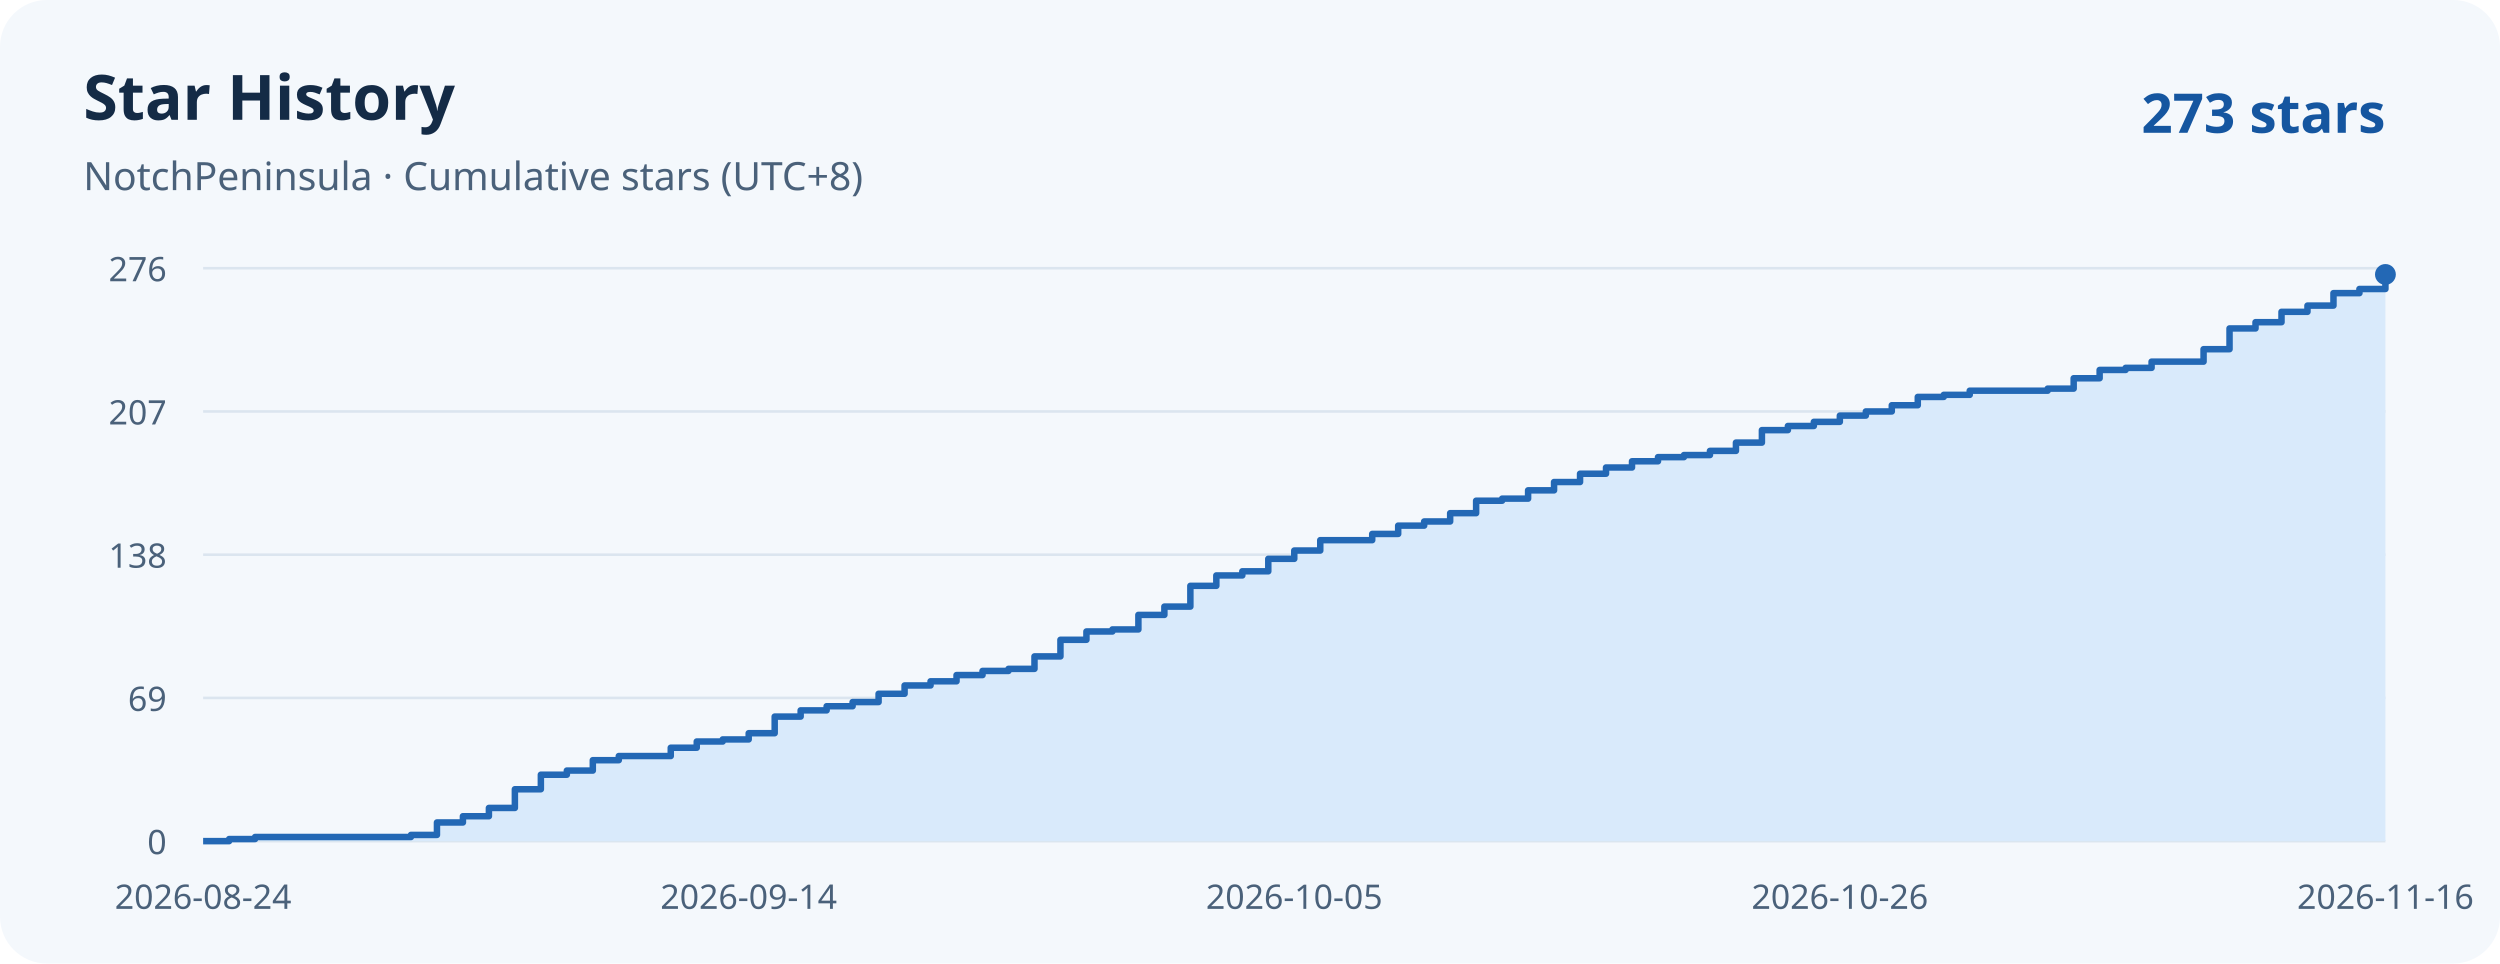
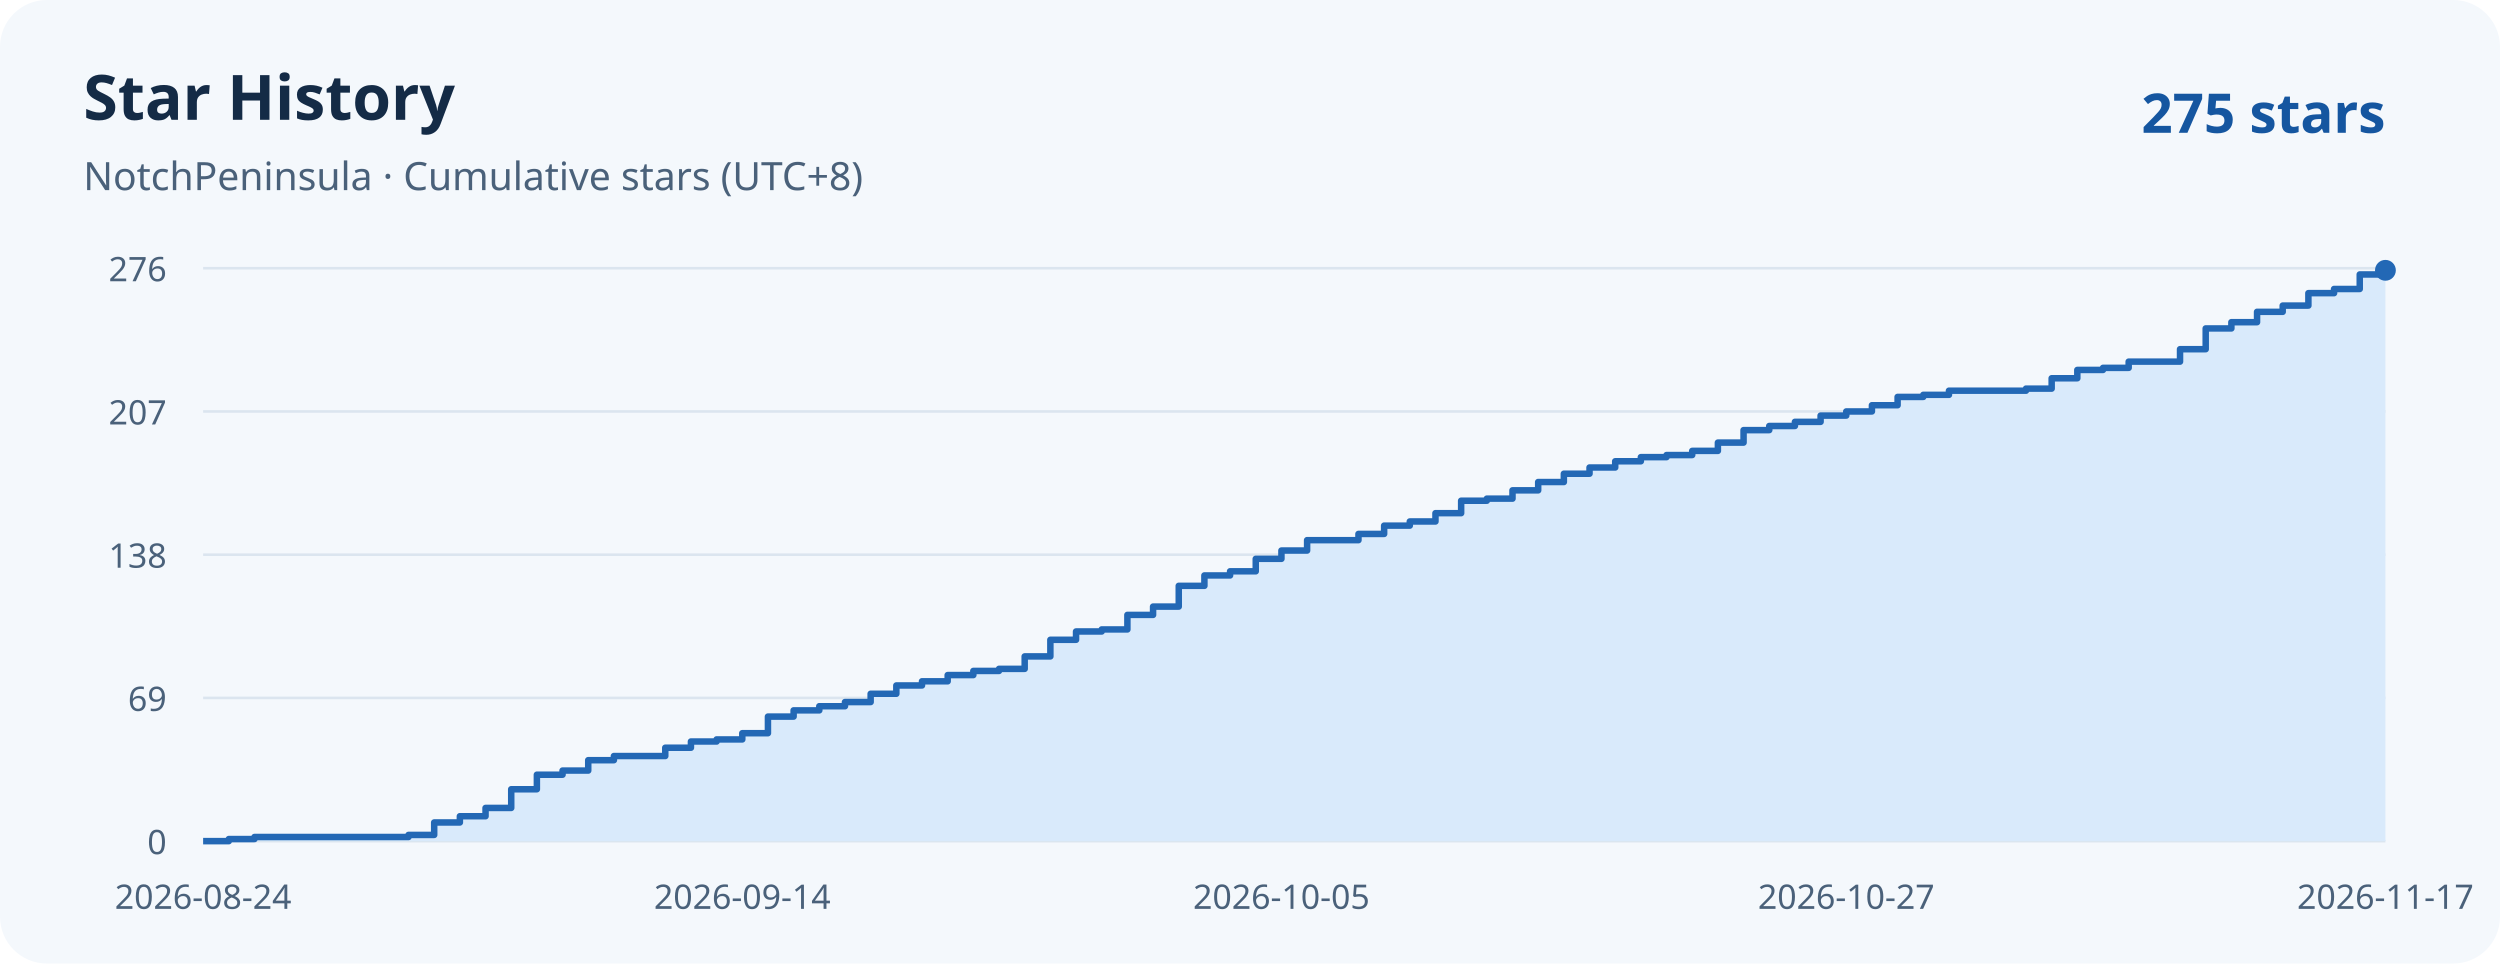
<svg xmlns="http://www.w3.org/2000/svg" width="960" height="370" viewBox="0 0 960 370" role="img" aria-labelledby="title desc">
  <rect width="960" height="370" rx="18" fill="#f4f8fc" />
  <g font-family="system-ui, sans-serif">
    <text x="32" y="46" fill="#142b46" font-weight="700" font-size="24">Star History</text>
    <text x="32" y="73" fill="#4a617a" font-size="15">NotchPeninsula · Cumulative stars (UTC+8)</text>
-     <text x="916" y="51" text-anchor="end" fill="#1556a0" font-weight="700" font-size="21">273 stars</text>
+     <text x="916" y="51" text-anchor="end" fill="#1556a0" font-weight="700" font-size="21">275 stars</text>
    <g fill="#4a617a" font-size="13">
      <path d="M 78 323 H 916" stroke="#dbe5ef" />
      <text x="64" y="328" text-anchor="end">0</text>
      <path d="M 78 268 H 916" stroke="#dbe5ef" />
      <text x="64" y="273" text-anchor="end">69</text>
      <path d="M 78 213 H 916" stroke="#dbe5ef" />
      <text x="64" y="218" text-anchor="end">138</text>
      <path d="M 78 158 H 916" stroke="#dbe5ef" />
      <text x="64" y="163" text-anchor="end">207</text>
      <path d="M 78 103 H 916" stroke="#dbe5ef" />
      <text x="64" y="108" text-anchor="end">276</text>
      <text x="78.00" y="349" text-anchor="middle">2026-08-24</text>
-       <text x="287.50" y="349" text-anchor="middle">2026-09-14</text>
-       <text x="497.00" y="349" text-anchor="middle">2026-10-05</text>
-       <text x="706.50" y="349" text-anchor="middle">2026-10-26</text>
-       <text x="916.00" y="349" text-anchor="middle">2026-11-16</text>
+       <text x="285.04" y="349" text-anchor="middle">2026-09-14</text>
+       <text x="492.07" y="349" text-anchor="middle">2026-10-05</text>
+       <text x="708.96" y="349" text-anchor="middle">2026-10-27</text>
+       <text x="916.00" y="349" text-anchor="middle">2026-11-17</text>
    </g>
  </g>
-   <path d="M 78 323 H 87.98 V 322.20 H 97.95 V 321.41 H 157.81 V 320.61 H 167.79 V 315.83 H 177.76 V 313.43 H 187.74 V 310.25 H 197.71 V 303.07 H 207.69 V 297.49 H 217.67 V 295.90 H 227.64 V 291.91 H 237.62 V 290.32 H 257.57 V 287.13 H 267.55 V 284.74 H 277.52 V 283.94 H 287.50 V 281.55 H 297.48 V 275.17 H 307.45 V 272.78 H 317.43 V 271.19 H 327.40 V 269.59 H 337.38 V 266.41 H 347.36 V 263.22 H 357.33 V 261.62 H 367.31 V 259.23 H 377.29 V 257.64 H 387.26 V 256.84 H 397.24 V 252.06 H 407.21 V 245.68 H 417.19 V 242.49 H 427.17 V 241.70 H 437.14 V 236.12 H 447.12 V 232.93 H 457.10 V 224.96 H 467.07 V 220.97 H 477.05 V 219.38 H 487.02 V 214.59 H 497.00 V 211.41 H 506.98 V 207.42 H 526.93 V 205.03 H 536.90 V 201.84 H 546.88 V 200.25 H 556.86 V 197.06 H 566.83 V 192.28 H 576.81 V 191.48 H 586.79 V 188.29 H 596.76 V 185.10 H 606.74 V 181.91 H 616.71 V 179.52 H 626.69 V 177.13 H 636.67 V 175.54 H 646.64 V 174.74 H 656.62 V 173.14 H 666.60 V 169.96 H 676.57 V 165.17 H 686.55 V 163.58 H 696.52 V 161.99 H 706.50 V 159.59 H 716.48 V 158.00 H 726.45 V 155.61 H 736.43 V 152.42 H 746.40 V 151.62 H 756.38 V 150.03 H 786.31 V 149.23 H 796.29 V 145.25 H 806.26 V 142.06 H 816.24 V 141.26 H 826.21 V 138.87 H 846.17 V 134.09 H 856.14 V 126.12 H 866.12 V 123.72 H 876.10 V 119.74 H 886.07 V 117.35 H 896.05 V 112.57 H 906.02 V 110.97 H 916.00 V 105.39 H 916 V 323 H 78 Z" fill="#d9eafb" />
-   <path d="M 78 323 H 87.98 V 322.20 H 97.95 V 321.41 H 157.81 V 320.61 H 167.79 V 315.83 H 177.76 V 313.43 H 187.74 V 310.25 H 197.71 V 303.07 H 207.69 V 297.49 H 217.67 V 295.90 H 227.64 V 291.91 H 237.62 V 290.32 H 257.57 V 287.13 H 267.55 V 284.74 H 277.52 V 283.94 H 287.50 V 281.55 H 297.48 V 275.17 H 307.45 V 272.78 H 317.43 V 271.19 H 327.40 V 269.59 H 337.38 V 266.41 H 347.36 V 263.22 H 357.33 V 261.62 H 367.31 V 259.23 H 377.29 V 257.64 H 387.26 V 256.84 H 397.24 V 252.06 H 407.21 V 245.68 H 417.19 V 242.49 H 427.17 V 241.70 H 437.14 V 236.12 H 447.12 V 232.93 H 457.10 V 224.96 H 467.07 V 220.97 H 477.05 V 219.38 H 487.02 V 214.59 H 497.00 V 211.41 H 506.98 V 207.42 H 526.93 V 205.03 H 536.90 V 201.84 H 546.88 V 200.25 H 556.86 V 197.06 H 566.83 V 192.28 H 576.81 V 191.48 H 586.79 V 188.29 H 596.76 V 185.10 H 606.74 V 181.91 H 616.71 V 179.52 H 626.69 V 177.13 H 636.67 V 175.54 H 646.64 V 174.74 H 656.62 V 173.14 H 666.60 V 169.96 H 676.57 V 165.17 H 686.55 V 163.58 H 696.52 V 161.99 H 706.50 V 159.59 H 716.48 V 158.00 H 726.45 V 155.61 H 736.43 V 152.42 H 746.40 V 151.62 H 756.38 V 150.03 H 786.31 V 149.23 H 796.29 V 145.25 H 806.26 V 142.06 H 816.24 V 141.26 H 826.21 V 138.87 H 846.17 V 134.09 H 856.14 V 126.12 H 866.12 V 123.72 H 876.10 V 119.74 H 886.07 V 117.35 H 896.05 V 112.57 H 906.02 V 110.97 H 916.00 V 105.39 H 916" fill="none" stroke="#2368b5" stroke-width="2.5" stroke-linejoin="round" />
-   <circle cx="916" cy="105.39" r="4" fill="#2368b5" />
+   <path d="M 78 323 H 87.86 V 322.20 H 97.72 V 321.41 H 156.87 V 320.61 H 166.73 V 315.83 H 176.59 V 313.43 H 186.45 V 310.25 H 196.31 V 303.07 H 206.16 V 297.49 H 216.02 V 295.90 H 225.88 V 291.91 H 235.74 V 290.32 H 255.46 V 287.13 H 265.32 V 284.74 H 275.18 V 283.94 H 285.04 V 281.55 H 294.89 V 275.17 H 304.75 V 272.78 H 314.61 V 271.19 H 324.47 V 269.59 H 334.33 V 266.41 H 344.19 V 263.22 H 354.05 V 261.62 H 363.91 V 259.23 H 373.76 V 257.64 H 383.62 V 256.84 H 393.48 V 252.06 H 403.34 V 245.68 H 413.20 V 242.49 H 423.06 V 241.70 H 432.92 V 236.12 H 442.78 V 232.93 H 452.64 V 224.96 H 462.49 V 220.97 H 472.35 V 219.38 H 482.21 V 214.59 H 492.07 V 211.41 H 501.93 V 207.42 H 521.65 V 205.03 H 531.51 V 201.84 H 541.36 V 200.25 H 551.22 V 197.06 H 561.08 V 192.28 H 570.94 V 191.48 H 580.80 V 188.29 H 590.66 V 185.10 H 600.52 V 181.91 H 610.38 V 179.52 H 620.24 V 177.13 H 630.09 V 175.54 H 639.95 V 174.74 H 649.81 V 173.14 H 659.67 V 169.96 H 669.53 V 165.17 H 679.39 V 163.58 H 689.25 V 161.99 H 699.11 V 159.59 H 708.96 V 158.00 H 718.82 V 155.61 H 728.68 V 152.42 H 738.54 V 151.62 H 748.40 V 150.03 H 777.98 V 149.23 H 787.84 V 145.25 H 797.69 V 142.06 H 807.55 V 141.26 H 817.41 V 138.87 H 837.13 V 134.09 H 846.99 V 126.12 H 856.85 V 123.72 H 866.71 V 119.74 H 876.56 V 117.35 H 886.42 V 112.57 H 896.28 V 110.97 H 906.14 V 105.39 H 916.00 V 103.80 H 916 V 323 H 78 Z" fill="#d9eafb" />
+   <path d="M 78 323 H 87.86 V 322.20 H 97.72 V 321.41 H 156.87 V 320.61 H 166.73 V 315.83 H 176.59 V 313.43 H 186.45 V 310.25 H 196.31 V 303.07 H 206.16 V 297.49 H 216.02 V 295.90 H 225.88 V 291.91 H 235.74 V 290.32 H 255.46 V 287.13 H 265.32 V 284.74 H 275.18 V 283.94 H 285.04 V 281.55 H 294.89 V 275.17 H 304.75 V 272.78 H 314.61 V 271.19 H 324.47 V 269.59 H 334.33 V 266.41 H 344.19 V 263.22 H 354.05 V 261.62 H 363.91 V 259.23 H 373.76 V 257.64 H 383.62 V 256.84 H 393.48 V 252.06 H 403.34 V 245.68 H 413.20 V 242.49 H 423.06 V 241.70 H 432.92 V 236.12 H 442.78 V 232.93 H 452.64 V 224.96 H 462.49 V 220.97 H 472.35 V 219.38 H 482.21 V 214.59 H 492.07 V 211.41 H 501.93 V 207.42 H 521.65 V 205.03 H 531.51 V 201.84 H 541.36 V 200.25 H 551.22 V 197.06 H 561.08 V 192.28 H 570.94 V 191.48 H 580.80 V 188.29 H 590.66 V 185.10 H 600.52 V 181.91 H 610.38 V 179.52 H 620.24 V 177.13 H 630.09 V 175.54 H 639.95 V 174.74 H 649.81 V 173.14 H 659.67 V 169.96 H 669.53 V 165.17 H 679.39 V 163.58 H 689.25 V 161.99 H 699.11 V 159.59 H 708.96 V 158.00 H 718.82 V 155.61 H 728.68 V 152.42 H 738.54 V 151.62 H 748.40 V 150.03 H 777.98 V 149.23 H 787.84 V 145.25 H 797.69 V 142.06 H 807.55 V 141.26 H 817.41 V 138.87 H 837.13 V 134.09 H 846.99 V 126.12 H 856.85 V 123.72 H 866.71 V 119.74 H 876.56 V 117.35 H 886.42 V 112.57 H 896.28 V 110.97 H 906.14 V 105.39 H 916.00 V 103.80 H 916" fill="none" stroke="#2368b5" stroke-width="2.5" stroke-linejoin="round" />
+   <circle cx="916" cy="103.80" r="4" fill="#2368b5" />
</svg>
